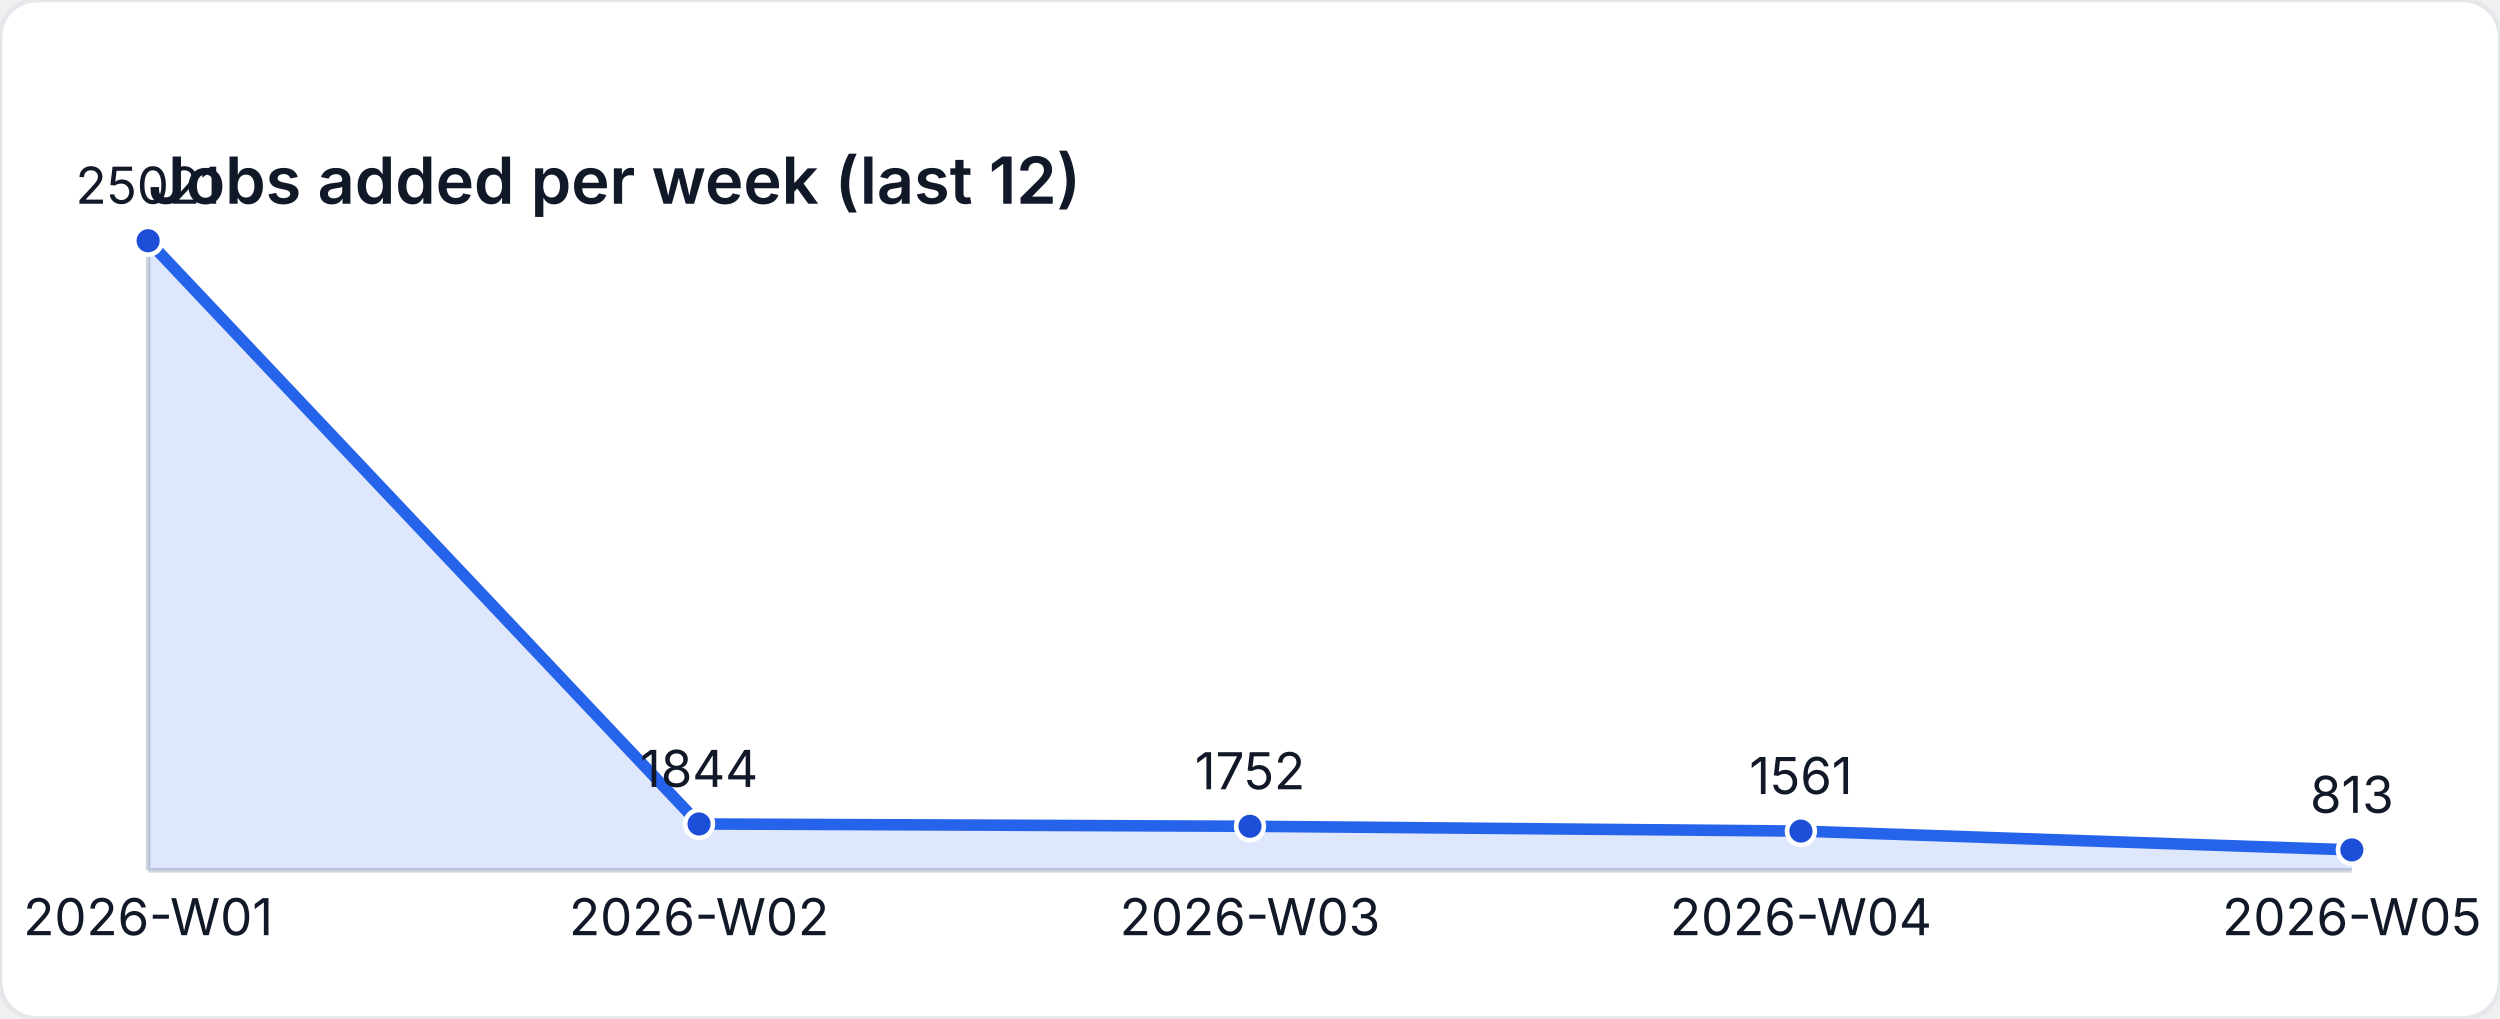
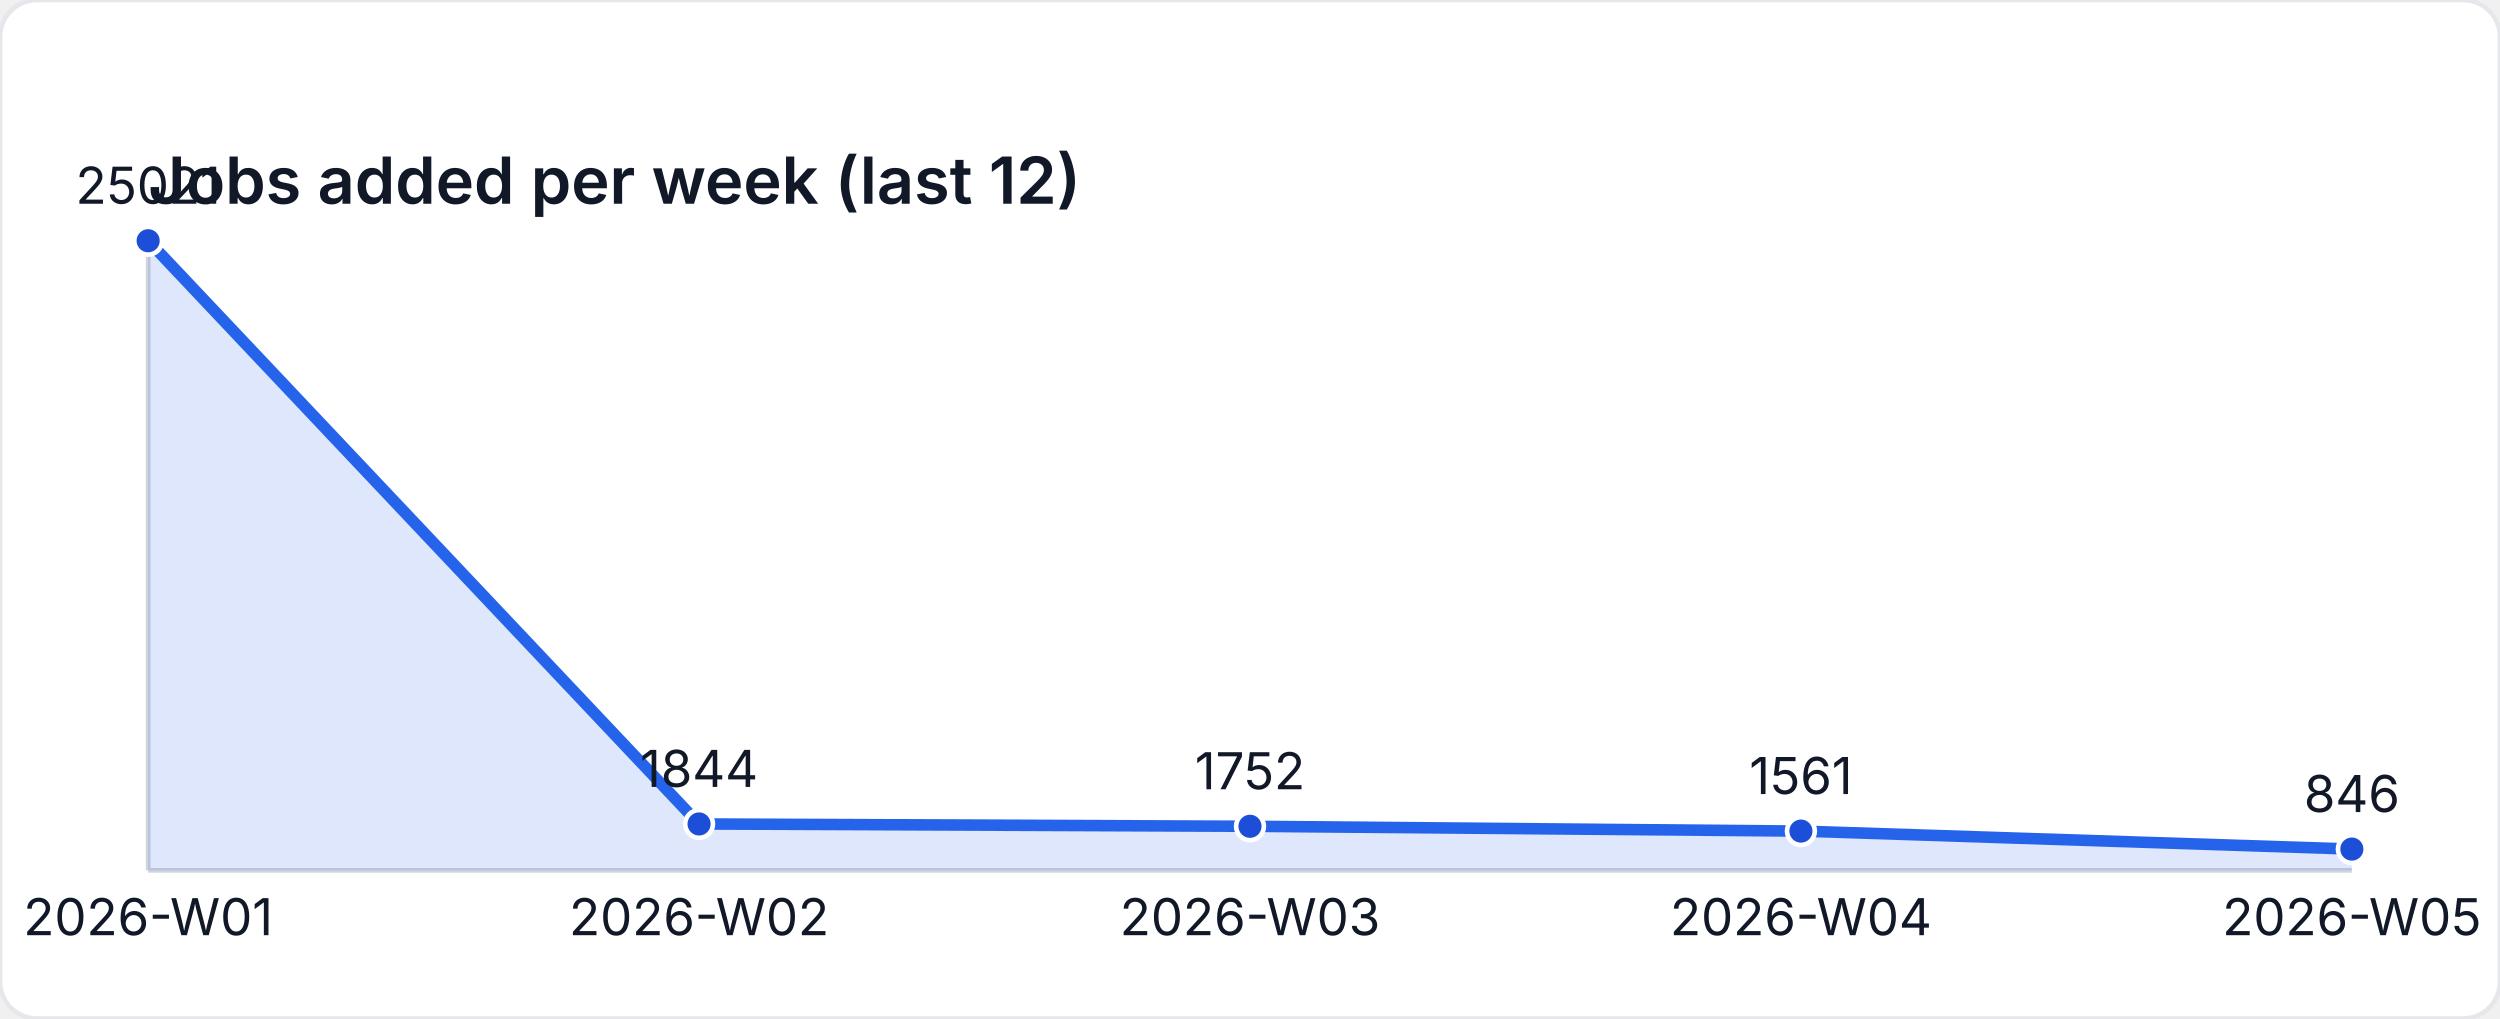
<svg xmlns="http://www.w3.org/2000/svg" width="540" height="220" viewBox="0 0 540 220" role="img" aria-label="Jobs added per week (last 12)">
  <style>
    text { font-family: "Inter", "Segoe UI", sans-serif; font-size: 11px; fill: #111827; }
    .title { font-size: 14px; font-weight: 600; }
  </style>
  <rect width="540" height="220" fill="#ffffff" rx="8" ry="8" stroke="#e5e7eb" />
  <text class="title" x="32" y="44">Jobs added per week (last 12)</text>
  <line x1="32" y1="188" x2="508" y2="188" stroke="#d1d5db" />
  <line x1="32" y1="52" x2="32" y2="188" stroke="#d1d5db" />
-   <path d="M 32 188 L 32 52 L 151 177.977 L 270 178.477 L 389 179.515 L 508 183.581 L 508 188 Z" fill="rgba(37,99,235,0.15)" />
-   <polyline fill="none" stroke="#2563eb" stroke-width="2.5" points="32,52 151,177.977 270,178.477 389,179.515 508,183.581" />
+   <path d="M 32 188 L 32 52 L 151 177.977 L 270 178.477 L 389 179.515 L 508 183.402 L 508 188 Z" fill="rgba(37,99,235,0.15)" />
+   <polyline fill="none" stroke="#2563eb" stroke-width="2.5" points="32,52 151,177.977 270,178.477 389,179.515 508,183.402" />
  <circle cx="32" cy="52" r="3" fill="#1d4ed8" stroke="#ffffff" stroke-width="1" />
  <text x="32" y="44" text-anchor="middle">25021</text>
  <circle cx="151" cy="177.977" r="3" fill="#1d4ed8" stroke="#ffffff" stroke-width="1" />
  <text x="151" y="169.977" text-anchor="middle">1844</text>
  <circle cx="270" cy="178.477" r="3" fill="#1d4ed8" stroke="#ffffff" stroke-width="1" />
  <text x="270" y="170.477" text-anchor="middle">1752</text>
  <circle cx="389" cy="179.515" r="3" fill="#1d4ed8" stroke="#ffffff" stroke-width="1" />
  <text x="389" y="171.515" text-anchor="middle">1561</text>
-   <circle cx="508" cy="183.581" r="3" fill="#1d4ed8" stroke="#ffffff" stroke-width="1" />
-   <text x="508" y="175.581" text-anchor="middle">813</text>
+   <circle cx="508" cy="183.402" r="3" fill="#1d4ed8" stroke="#ffffff" stroke-width="1" />
+   <text x="508" y="175.402" text-anchor="middle">846</text>
  <text x="32" y="202" text-anchor="middle">2026-W01</text>
  <text x="151" y="202" text-anchor="middle">2026-W02</text>
  <text x="270" y="202" text-anchor="middle">2026-W03</text>
  <text x="389" y="202" text-anchor="middle">2026-W04</text>
  <text x="508" y="202" text-anchor="middle">2026-W05</text>
</svg>
